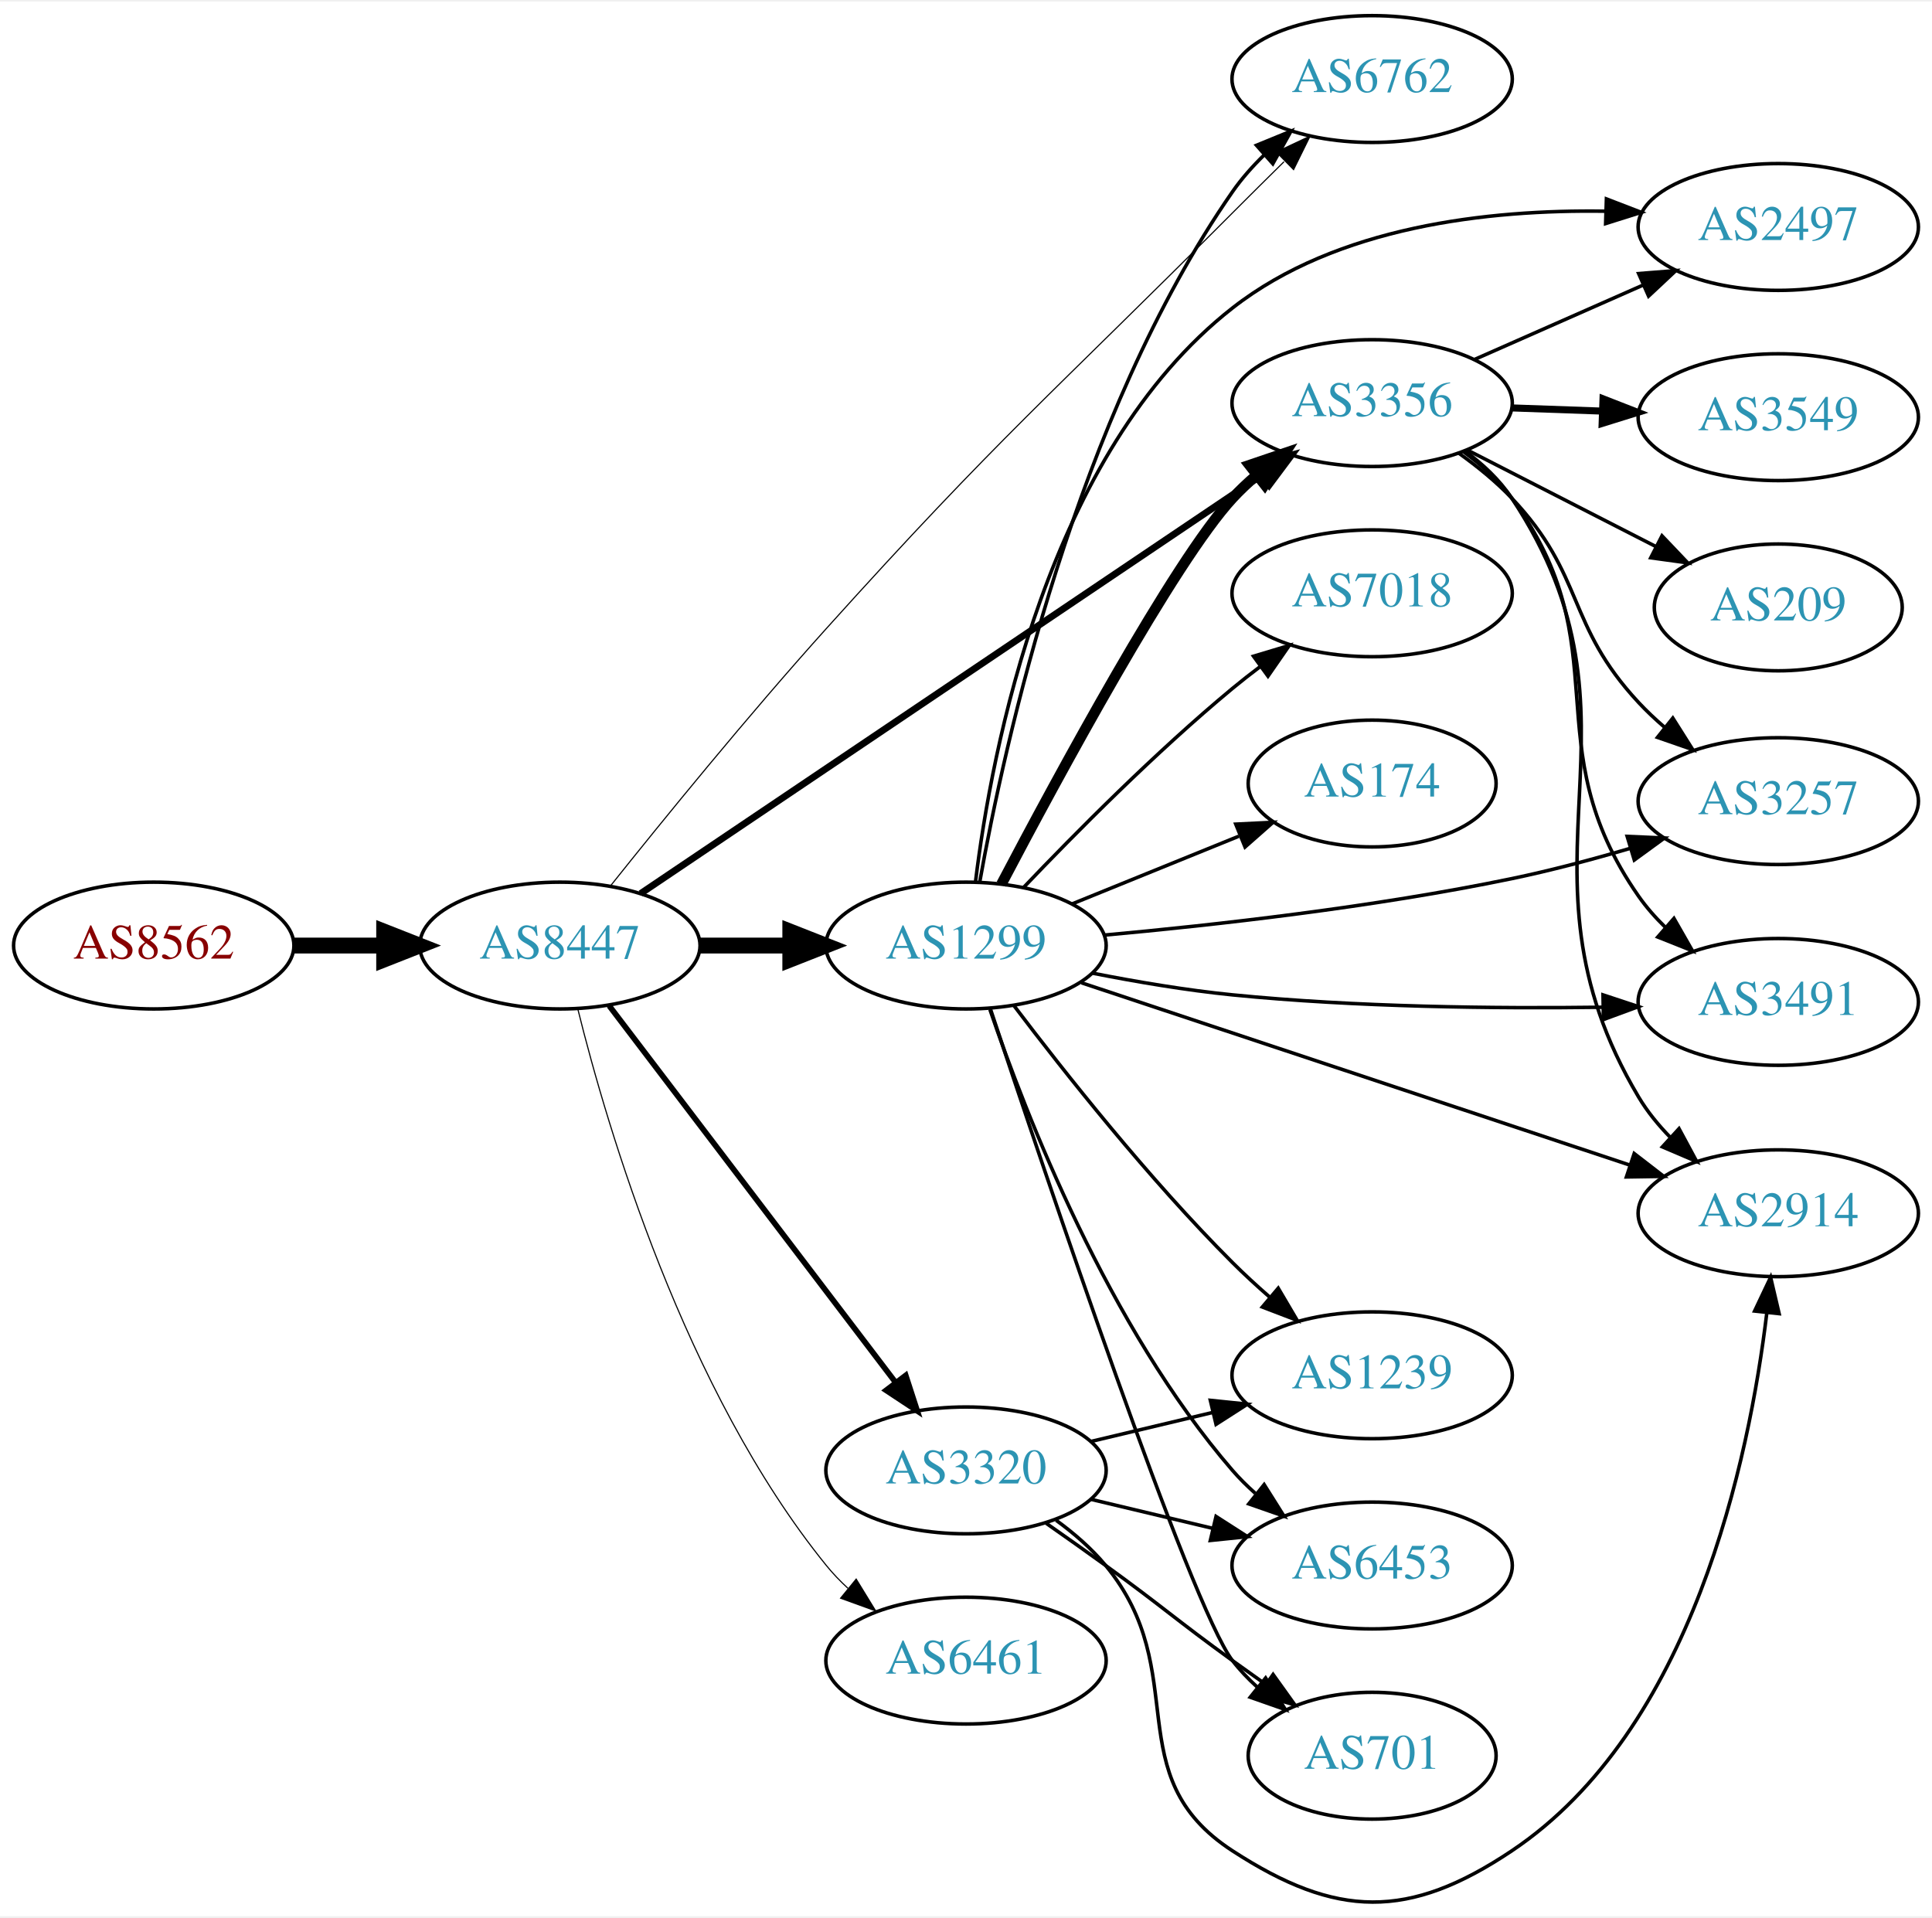
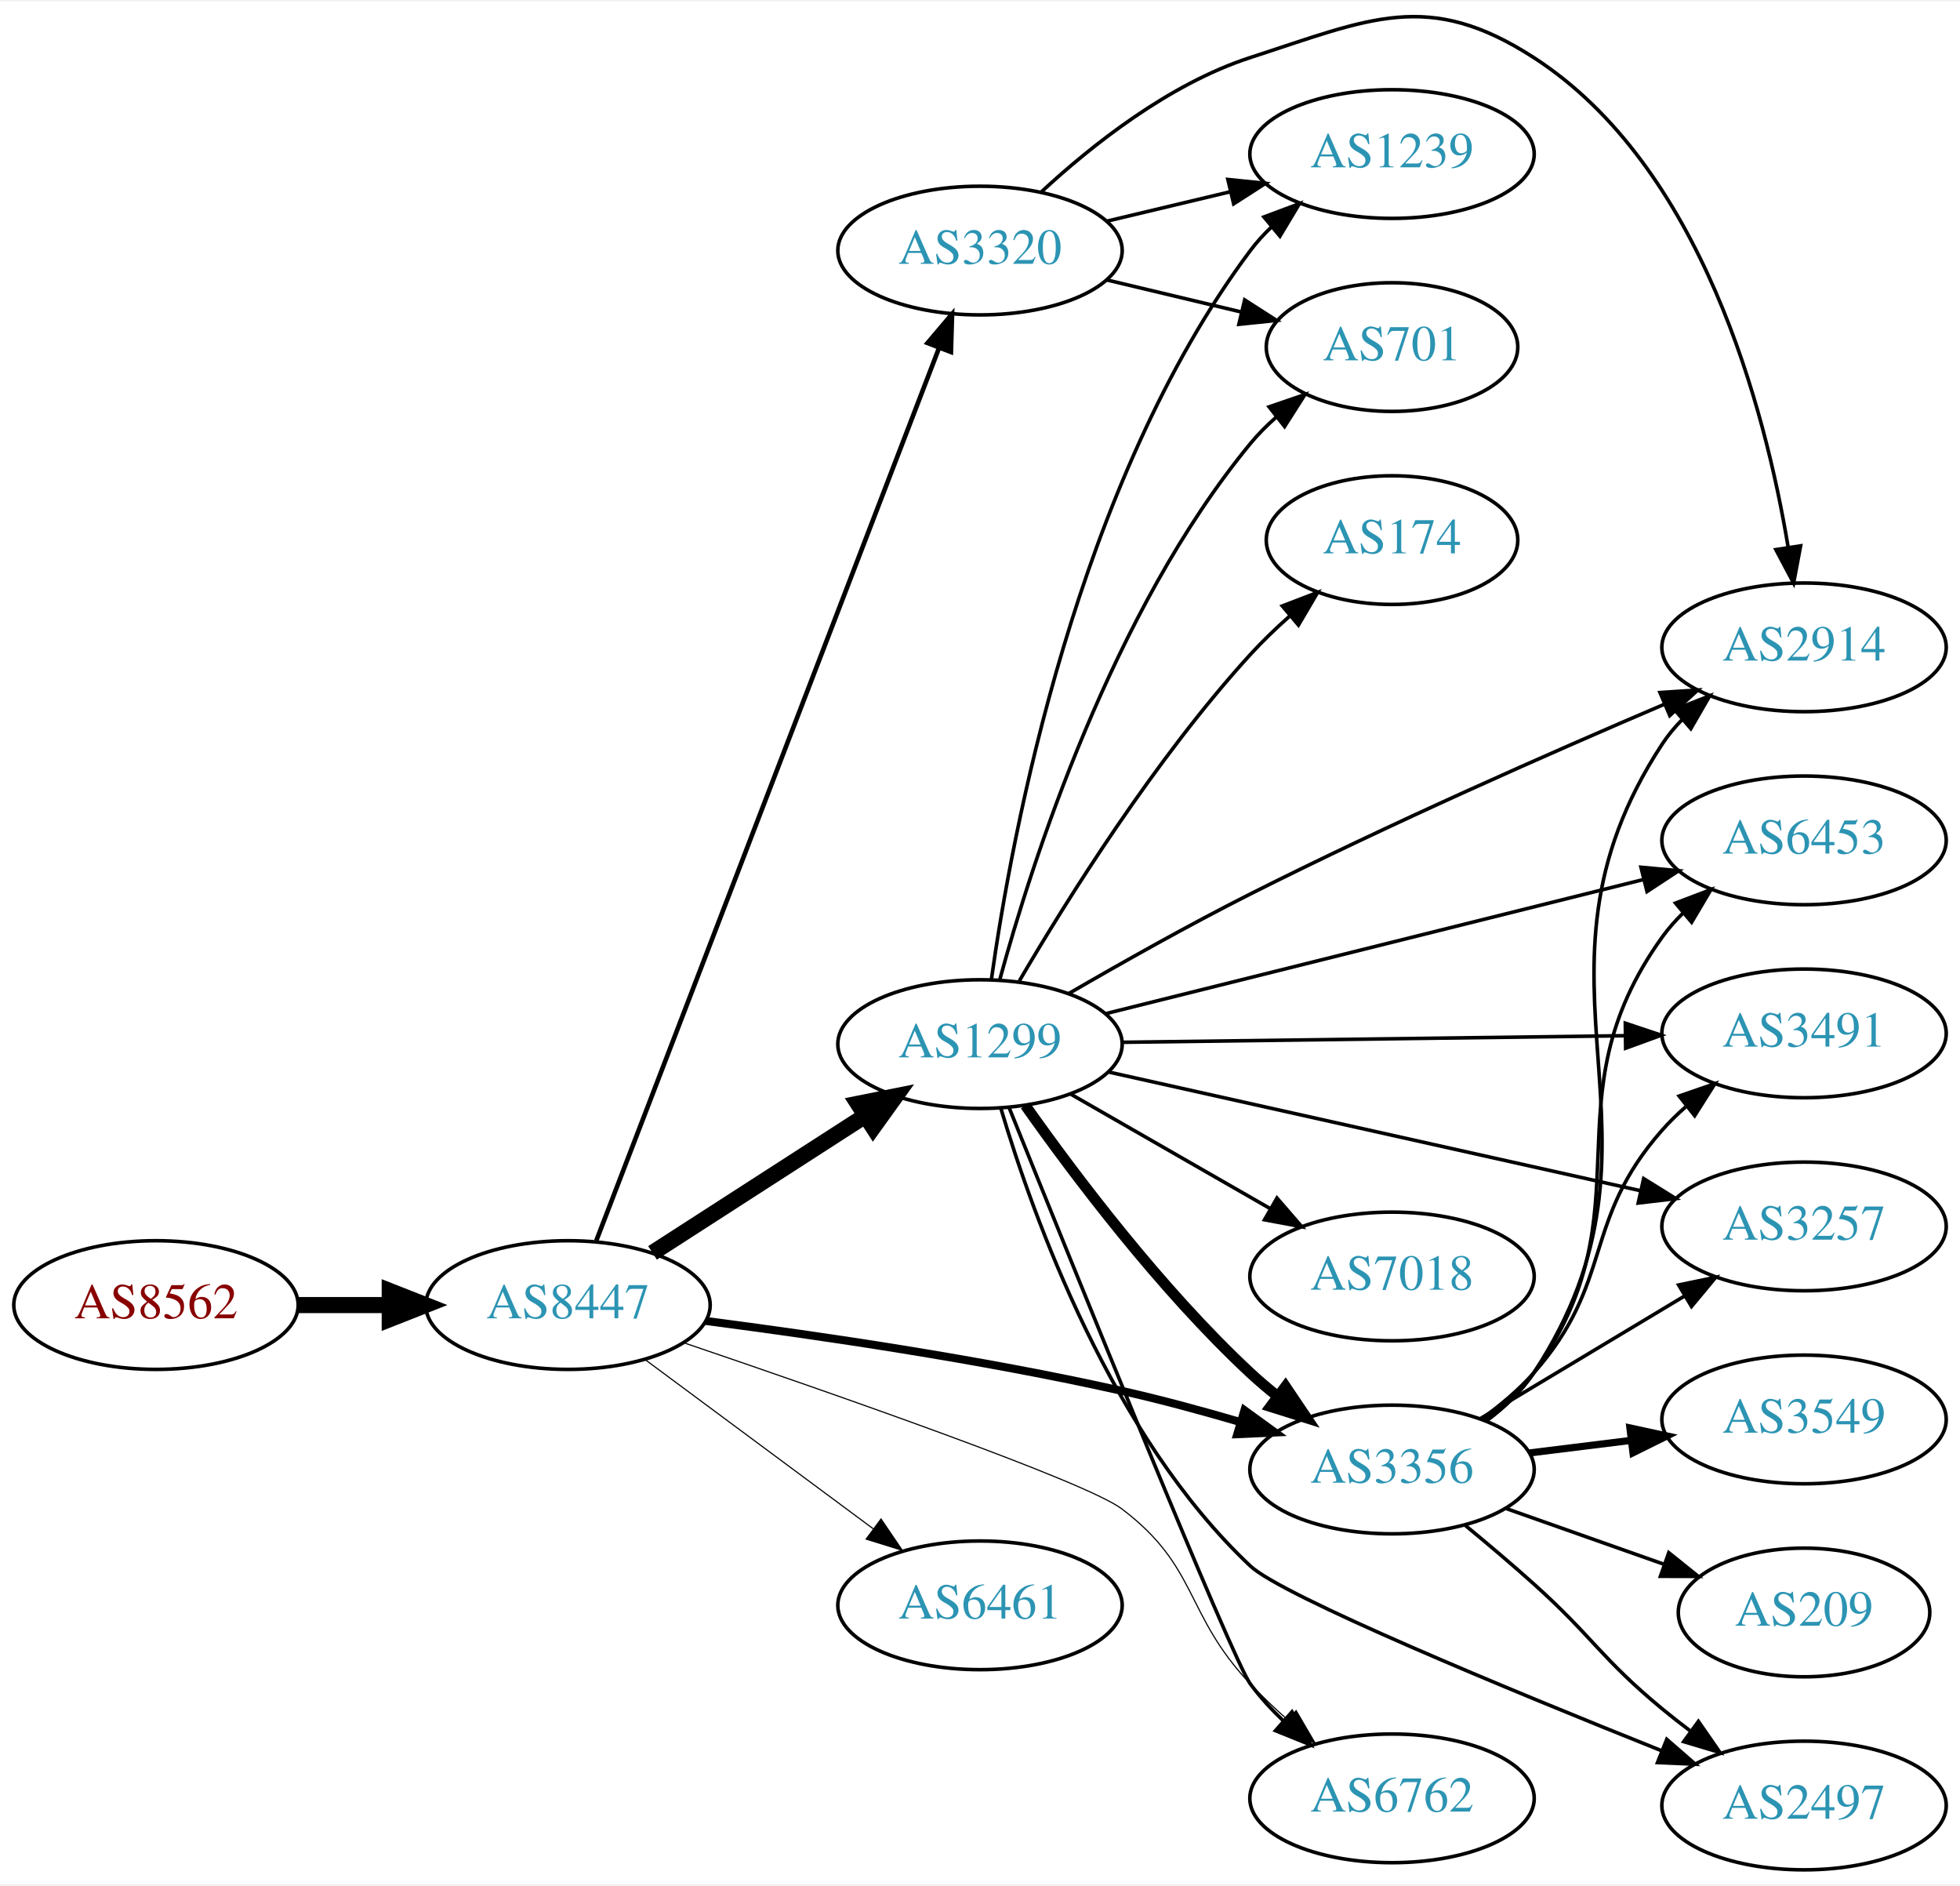
- <svg xmlns="http://www.w3.org/2000/svg" xmlns:xlink="http://www.w3.org/1999/xlink" width="548pt" height="544pt" viewBox="0.00 0.00 548.46 543.58">
-   <g id="graph0" class="graph" transform="scale(1 1) rotate(0) translate(4 539.577)">
-     <polygon fill="white" stroke="none" points="-4,4 -4,-539.577 544.465,-539.577 544.465,4 -4,4" />
+ <svg xmlns="http://www.w3.org/2000/svg" xmlns:xlink="http://www.w3.org/1999/xlink" width="548pt" height="527pt" viewBox="0.00 0.00 548.46 526.75">
+   <g id="graph0" class="graph" transform="scale(1 1) rotate(0) translate(4 522.751)">
+     <polygon fill="white" stroke="none" points="-4,4 -4,-522.751 544.465,-522.751 544.465,4 -4,4" />
    <g id="node1" class="node">
      <g id="a_node1">
        <a xlink:href="/asn/8562" xlink:title="AS8562 ~ www.a1.net [AT]">
-           <ellipse fill="#ffffff" stroke="black" cx="39.647" cy="-271.577" rx="39.794" ry="18" />
-           <text text-anchor="middle" x="39.647" y="-267.877" font-family="Times,serif" font-size="14.00" fill="#880000">AS8562</text>
+           <ellipse fill="#ffffff" stroke="black" cx="39.647" cy="-158" rx="39.794" ry="18" />
+           <text text-anchor="middle" x="39.647" y="-154.3" font-family="Times,serif" font-size="14.00" fill="#880000">AS8562</text>
        </a>
      </g>
    </g>
    <g id="node2" class="node">
      <g id="a_node2">
        <a xlink:href="/asn/8447" xlink:title="AS8447 ~ A1 Telekom Austria AG [AT]">
-           <ellipse fill="#ffffff" stroke="black" cx="154.939" cy="-271.577" rx="39.794" ry="18" />
-           <text text-anchor="middle" x="154.939" y="-267.877" font-family="Times,serif" font-size="14.00" fill="#2c94b3">AS8447</text>
+           <ellipse fill="#ffffff" stroke="black" cx="154.939" cy="-158" rx="39.794" ry="18" />
+           <text text-anchor="middle" x="154.939" y="-154.3" font-family="Times,serif" font-size="14.00" fill="#2c94b3">AS8447</text>
        </a>
      </g>
    </g>
    <g id="edge1" class="edge">
-       <path fill="none" stroke="black" stroke-width="4.5" d="M79.319,-271.577C87.522,-271.577 96.286,-271.577 104.818,-271.577" />
-       <polygon fill="black" stroke="black" stroke-width="4.5" points="105.057,-275.514 115.057,-271.577 105.057,-267.639 105.057,-275.514" />
+       <path fill="none" stroke="black" stroke-width="4.5" d="M79.319,-158C87.522,-158 96.286,-158 104.818,-158" />
+       <polygon fill="black" stroke="black" stroke-width="4.5" points="105.057,-161.938 115.057,-158 105.057,-154.063 105.057,-161.938" />
    </g>
    <g id="node3" class="node">
      <g id="a_node3">
        <a xlink:href="/asn/1299" xlink:title="AS1299 ~ Telia Carrier [EU]">
-           <ellipse fill="#ffffff" stroke="black" cx="270.232" cy="-271.577" rx="39.794" ry="18" />
-           <text text-anchor="middle" x="270.232" y="-267.877" font-family="Times,serif" font-size="14.00" fill="#2c94b3">AS1299</text>
+           <ellipse fill="#ffffff" stroke="black" cx="270.232" cy="-231" rx="39.794" ry="18" />
+           <text text-anchor="middle" x="270.232" y="-227.3" font-family="Times,serif" font-size="14.00" fill="#2c94b3">AS1299</text>
        </a>
      </g>
    </g>
    <g id="edge2" class="edge">
-       <path fill="none" stroke="black" stroke-width="4.5" d="M194.612,-271.577C202.815,-271.577 211.579,-271.577 220.111,-271.577" />
-       <polygon fill="black" stroke="black" stroke-width="4.5" points="220.35,-275.514 230.35,-271.577 220.35,-267.639 220.35,-275.514" />
+       <path fill="none" stroke="black" stroke-width="4.5" d="M178.594,-172.597C195.652,-183.589 219.236,-198.785 238.071,-210.921" />
+       <polygon fill="black" stroke="black" stroke-width="4.5" points="236.079,-214.322 246.617,-216.428 240.344,-207.702 236.079,-214.322" />
    </g>
    <g id="node4" class="node">
      <g id="a_node4">
        <a xlink:href="/asn/3356" xlink:title="AS3356 ~ Level 3 Parent, LLC [US]">
-           <ellipse fill="#ffffff" stroke="black" cx="385.525" cy="-425.577" rx="39.794" ry="18" />
-           <text text-anchor="middle" x="385.525" y="-421.877" font-family="Times,serif" font-size="14.00" fill="#2c94b3">AS3356</text>
+           <ellipse fill="#ffffff" stroke="black" cx="385.525" cy="-112" rx="39.794" ry="18" />
+           <text text-anchor="middle" x="385.525" y="-108.3" font-family="Times,serif" font-size="14.00" fill="#2c94b3">AS3356</text>
        </a>
      </g>
    </g>
    <g id="edge3" class="edge">
-       <path fill="none" stroke="black" stroke-width="1.929" d="M177.857,-286.343C218.904,-313.996 307.428,-373.636 354.179,-405.132" />
-       <polygon fill="black" stroke="black" stroke-width="1.929" points="352.425,-408.171 362.674,-410.855 356.336,-402.365 352.425,-408.171" />
+       <path fill="none" stroke="black" stroke-width="2.25" d="M193.527,-153.549C224.857,-149.503 270.554,-142.82 309.879,-134 320.78,-131.555 332.426,-128.394 343.2,-125.235" />
+       <polygon fill="black" stroke="black" stroke-width="2.25" points="344.229,-128.581 352.802,-122.355 342.218,-121.876 344.229,-128.581" />
    </g>
    <g id="node5" class="node">
      <g id="a_node5">
-         <a xlink:href="/asn/6762" xlink:title="AS6762 ~ TELECOM ITALIA SPARKLE S.p.A. [IT]">
-           <ellipse fill="#ffffff" stroke="black" cx="385.525" cy="-517.577" rx="39.794" ry="18" />
-           <text text-anchor="middle" x="385.525" y="-513.877" font-family="Times,serif" font-size="14.00" fill="#2c94b3">AS6762</text>
+         <a xlink:href="/asn/6461" xlink:title="AS6461 ~ Zayo Bandwidth [US]">
+           <ellipse fill="#ffffff" stroke="black" cx="270.232" cy="-74" rx="39.794" ry="18" />
+           <text text-anchor="middle" x="270.232" y="-70.3" font-family="Times,serif" font-size="14.00" fill="#2c94b3">AS6461</text>
        </a>
      </g>
    </g>
    <g id="edge4" class="edge">
-       <path fill="none" stroke="black" stroke-width="0.321" d="M169.3,-288.508C183.938,-306.859 208.308,-336.838 230.586,-361.577 279.651,-416.062 294.115,-427.648 345.879,-479.577 350.587,-484.3 355.651,-489.321 360.512,-494.112" />
-       <polygon fill="black" stroke="black" stroke-width="0.321" points="358.318,-496.863 367.904,-501.376 363.225,-491.871 358.318,-496.863" />
+       <path fill="none" stroke="black" stroke-width="0.321" d="M176.456,-142.788C194.31,-129.55 220.383,-110.219 240.346,-95.418" />
+       <polygon fill="black" stroke="black" stroke-width="0.321" points="242.537,-98.15 248.486,-89.382 238.368,-92.527 242.537,-98.15" />
    </g>
    <g id="node6" class="node">
      <g id="a_node6">
        <a xlink:href="/asn/3320" xlink:title="AS3320 ~ DTAG [DE]">
-           <ellipse fill="#ffffff" stroke="black" cx="270.232" cy="-122.577" rx="39.794" ry="18" />
-           <text text-anchor="middle" x="270.232" y="-118.877" font-family="Times,serif" font-size="14.00" fill="#2c94b3">AS3320</text>
+           <ellipse fill="#ffffff" stroke="black" cx="270.232" cy="-453" rx="39.794" ry="18" />
+           <text text-anchor="middle" x="270.232" y="-449.3" font-family="Times,serif" font-size="14.00" fill="#2c94b3">AS3320</text>
        </a>
      </g>
    </g>
    <g id="edge5" class="edge">
-       <path fill="none" stroke="black" stroke-width="1.607" d="M168.936,-254.485C188.911,-228.213 227.262,-177.775 250.318,-147.452" />
-       <polygon fill="black" stroke="black" stroke-width="1.607" points="253.121,-149.548 256.388,-139.47 247.549,-145.311 253.121,-149.548" />
+       <path fill="none" stroke="black" stroke-width="1.286" d="M162.856,-176.009C182.021,-225.913 235.899,-366.204 258.763,-425.738" />
+       <polygon fill="black" stroke="black" stroke-width="1.286" points="255.554,-427.146 262.406,-435.226 262.089,-424.636 255.554,-427.146" />
    </g>
    <g id="node7" class="node">
      <g id="a_node7">
-         <a xlink:href="/asn/6461" xlink:title="AS6461 ~ Zayo Bandwidth [US]">
-           <ellipse fill="#ffffff" stroke="black" cx="270.232" cy="-68.577" rx="39.794" ry="18" />
-           <text text-anchor="middle" x="270.232" y="-64.877" font-family="Times,serif" font-size="14.00" fill="#2c94b3">AS6461</text>
+         <a xlink:href="/asn/6762" xlink:title="AS6762 ~ TELECOM ITALIA SPARKLE S.p.A. [IT]">
+           <ellipse fill="#ffffff" stroke="black" cx="385.525" cy="-20" rx="39.794" ry="18" />
+           <text text-anchor="middle" x="385.525" y="-16.3" font-family="Times,serif" font-size="14.00" fill="#2c94b3">AS6762</text>
        </a>
      </g>
    </g>
    <g id="edge6" class="edge">
-       <path fill="none" stroke="black" stroke-width="0.321" d="M160.014,-253.625C168.422,-219.718 190.359,-145.214 230.586,-95.577 232.422,-93.311 234.495,-91.154 236.704,-89.118" />
-       <polygon fill="black" stroke="black" stroke-width="0.321" points="239.055,-91.717 244.591,-82.683 234.63,-86.293 239.055,-91.717" />
-     </g>
-     <g id="edge7" class="edge">
-       <path fill="none" stroke="black" stroke-width="3" d="M280.27,-288.991C296.256,-319.421 329.386,-380.736 345.879,-398.577 347.91,-400.774 350.15,-402.895 352.497,-404.915" />
-       <polygon fill="black" stroke="black" stroke-width="3" points="350.709,-407.961 360.741,-411.368 355.023,-402.449 350.709,-407.961" />
-     </g>
-     <g id="edge17" class="edge">
-       <path fill="none" stroke="black" d="M274.144,-289.702C281.076,-328.573 301.413,-421.603 345.879,-485.577 348.466,-489.298 351.598,-492.829 354.946,-496.093" />
-       <polygon fill="black" stroke="black" points="352.689,-498.769 362.494,-502.781 357.331,-493.53 352.689,-498.769" />
+       <path fill="none" stroke="black" stroke-width="0.321" d="M187.283,-147.476C229.284,-133.209 299.752,-108.633 309.879,-101 331.459,-84.734 327.332,-71.654 345.879,-52 349.059,-48.63 352.585,-45.279 356.178,-42.085" />
+       <polygon fill="black" stroke="black" stroke-width="0.321" points="358.69,-44.543 364.037,-35.396 354.153,-39.212 358.69,-44.543" />
+     </g>
+     <g id="edge8" class="edge">
+       <path fill="none" stroke="black" stroke-width="3" d="M282.908,-213.858C296.629,-194.422 320.734,-162.401 345.879,-139 348.276,-136.77 350.867,-134.577 353.533,-132.465" />
+       <polygon fill="black" stroke="black" stroke-width="3" points="355.72,-135.2 361.639,-126.413 351.532,-129.591 355.72,-135.2" />
+     </g>
+     <g id="edge12" class="edge">
+       <path fill="none" stroke="black" d="M278.329,-213.344C295.967,-169.547 340.746,-58.935 345.879,-52 348.575,-48.357 351.772,-44.873 355.154,-41.633" />
+       <polygon fill="black" stroke="black" points="357.537,-44.2 362.733,-34.967 352.913,-38.944 357.537,-44.2" />
    </g>
    <g id="node8" class="node">
      <g id="a_node8">
-         <a xlink:href="/asn/1239" xlink:title="AS1239 ~ Sprint [US]">
-           <ellipse fill="#ffffff" stroke="black" cx="385.525" cy="-149.577" rx="39.794" ry="18" />
-           <text text-anchor="middle" x="385.525" y="-145.877" font-family="Times,serif" font-size="14.00" fill="#2c94b3">AS1239</text>
-         </a>
-       </g>
-     </g>
-     <g id="edge8" class="edge">
-       <path fill="none" stroke="black" d="M283.841,-254.52C298.024,-235.796 322.185,-205.252 345.879,-181.577 349.156,-178.302 352.74,-175.007 356.362,-171.841" />
-       <polygon fill="black" stroke="black" points="358.869,-174.304 364.245,-165.175 354.349,-168.959 358.869,-174.304" />
+         <a xlink:href="/asn/2914" xlink:title="AS2914 ~ NTT America, Inc. [US]">
+           <ellipse fill="#ffffff" stroke="black" cx="500.818" cy="-342" rx="39.794" ry="18" />
+           <text text-anchor="middle" x="500.818" y="-338.3" font-family="Times,serif" font-size="14.00" fill="#2c94b3">AS2914</text>
+         </a>
+       </g>
+     </g>
+     <g id="edge7" class="edge">
+       <path fill="none" stroke="black" d="M295.136,-245.184C309.638,-253.603 328.617,-264.298 345.879,-273 384.748,-292.595 430.371,-312.694 461.805,-326.108" />
+       <polygon fill="black" stroke="black" points="460.509,-329.36 471.082,-330.048 463.246,-322.917 460.509,-329.36" />
    </g>
    <g id="node9" class="node">
      <g id="a_node9">
-         <a xlink:href="/asn/7018" xlink:title="AS7018 ~ AT&amp;T Services, Inc. [US]">
-           <ellipse fill="#ffffff" stroke="black" cx="385.525" cy="-371.577" rx="39.794" ry="18" />
-           <text text-anchor="middle" x="385.525" y="-367.877" font-family="Times,serif" font-size="14.00" fill="#2c94b3">AS7018</text>
+         <a xlink:href="/asn/3491" xlink:title="AS3491 ~ PCCW Global, Inc. [US]">
+           <ellipse fill="#ffffff" stroke="black" cx="500.818" cy="-234" rx="39.794" ry="18" />
+           <text text-anchor="middle" x="500.818" y="-230.3" font-family="Times,serif" font-size="14.00" fill="#2c94b3">AS3491</text>
        </a>
      </g>
    </g>
    <g id="edge9" class="edge">
-       <path fill="none" stroke="black" d="M286.538,-288.031C301.15,-303.372 324.107,-326.533 345.879,-344.577 348.4,-346.666 351.076,-348.761 353.798,-350.81" />
-       <polygon fill="black" stroke="black" points="351.844,-353.716 361.991,-356.763 355.959,-348.053 351.844,-353.716" />
+       <path fill="none" stroke="black" d="M310.009,-231.509C348.841,-232.019 408.725,-232.804 450.823,-233.357" />
+       <polygon fill="black" stroke="black" points="450.807,-236.857 460.852,-233.489 450.898,-229.858 450.807,-236.857" />
    </g>
    <g id="node10" class="node">
      <g id="a_node10">
-         <a xlink:href="/asn/2914" xlink:title="AS2914 ~ NTT America, Inc. [US]">
-           <ellipse fill="#ffffff" stroke="black" cx="500.818" cy="-195.577" rx="39.794" ry="18" />
-           <text text-anchor="middle" x="500.818" y="-191.877" font-family="Times,serif" font-size="14.00" fill="#2c94b3">AS2914</text>
+         <a xlink:href="/asn/7018" xlink:title="AS7018 ~ AT&amp;T Services, Inc. [US]">
+           <ellipse fill="#ffffff" stroke="black" cx="385.525" cy="-166" rx="39.794" ry="18" />
+           <text text-anchor="middle" x="385.525" y="-162.3" font-family="Times,serif" font-size="14.00" fill="#2c94b3">AS7018</text>
        </a>
      </g>
    </g>
    <g id="edge10" class="edge">
-       <path fill="none" stroke="black" d="M303.016,-261.009C343.618,-247.51 413.964,-224.122 458.634,-209.27" />
-       <polygon fill="black" stroke="black" points="459.919,-212.531 468.304,-206.054 457.711,-205.888 459.919,-212.531" />
+       <path fill="none" stroke="black" d="M295.537,-217.056C311.814,-207.717 333.451,-195.303 351.313,-185.055" />
+       <polygon fill="black" stroke="black" points="353.329,-187.933 360.261,-179.921 349.846,-181.862 353.329,-187.933" />
    </g>
    <g id="node11" class="node">
      <g id="a_node11">
        <a xlink:href="/asn/174" xlink:title="AS174 ~ Cogent Communications [US]">
-           <ellipse fill="#ffffff" stroke="black" cx="385.525" cy="-317.577" rx="35.194" ry="18" />
-           <text text-anchor="middle" x="385.525" y="-313.877" font-family="Times,serif" font-size="14.00" fill="#2c94b3">AS174</text>
+           <ellipse fill="#ffffff" stroke="black" cx="385.525" cy="-372" rx="35.194" ry="18" />
+           <text text-anchor="middle" x="385.525" y="-368.3" font-family="Times,serif" font-size="14.00" fill="#2c94b3">AS174</text>
        </a>
      </g>
    </g>
    <g id="edge11" class="edge">
-       <path fill="none" stroke="black" d="M300.408,-283.423C314.822,-289.275 332.366,-296.399 347.695,-302.623" />
-       <polygon fill="black" stroke="black" points="346.811,-306.041 357.393,-306.56 349.445,-299.556 346.811,-306.041" />
+       <path fill="none" stroke="black" d="M281.249,-248.702C294.443,-271.219 319.129,-310.694 345.879,-340 349.226,-343.667 352.999,-347.288 356.842,-350.701" />
+       <polygon fill="black" stroke="black" points="354.819,-353.574 364.714,-357.363 359.341,-348.231 354.819,-353.574" />
    </g>
    <g id="node12" class="node">
      <g id="a_node12">
-         <a xlink:href="/asn/3257" xlink:title="AS3257 ~ GTT [DE]">
-           <ellipse fill="#ffffff" stroke="black" cx="500.818" cy="-312.577" rx="39.794" ry="18" />
-           <text text-anchor="middle" x="500.818" y="-308.877" font-family="Times,serif" font-size="14.00" fill="#2c94b3">AS3257</text>
-         </a>
-       </g>
-     </g>
-     <g id="edge12" class="edge">
-       <path fill="none" stroke="black" d="M309.474,-274.543C340.796,-277.391 386.15,-282.475 425.172,-290.577 436.211,-292.869 447.986,-296.004 458.843,-299.19" />
-       <polygon fill="black" stroke="black" points="457.924,-302.568 468.509,-302.107 459.947,-295.867 457.924,-302.568" />
+         <a xlink:href="/asn/1239" xlink:title="AS1239 ~ Sprint [US]">
+           <ellipse fill="#ffffff" stroke="black" cx="385.525" cy="-480" rx="39.794" ry="18" />
+           <text text-anchor="middle" x="385.525" y="-476.3" font-family="Times,serif" font-size="14.00" fill="#2c94b3">AS1239</text>
+         </a>
+       </g>
+     </g>
+     <g id="edge13" class="edge">
+       <path fill="none" stroke="black" d="M273.431,-249.178C279.085,-289.515 297.26,-388.063 345.879,-453 347.626,-455.334 349.636,-457.541 351.801,-459.612" />
+       <polygon fill="black" stroke="black" points="349.68,-462.401 359.604,-466.111 354.16,-457.022 349.68,-462.401" />
    </g>
    <g id="node13" class="node">
      <g id="a_node13">
-         <a xlink:href="/asn/6453" xlink:title="AS6453 ~ TATA COMMUNICATIONS (AMERICA) INC [US]">
-           <ellipse fill="#ffffff" stroke="black" cx="385.525" cy="-95.577" rx="39.794" ry="18" />
-           <text text-anchor="middle" x="385.525" y="-91.877" font-family="Times,serif" font-size="14.00" fill="#2c94b3">AS6453</text>
-         </a>
-       </g>
-     </g>
-     <g id="edge13" class="edge">
-       <path fill="none" stroke="black" d="M277.031,-253.381C287.23,-223.499 310.69,-163.293 345.879,-122.577 347.836,-120.313 350.022,-118.144 352.332,-116.091" />
-       <polygon fill="black" stroke="black" points="354.868,-118.546 360.51,-109.579 350.507,-113.07 354.868,-118.546" />
+         <a xlink:href="/asn/3257" xlink:title="AS3257 ~ GTT [DE]">
+           <ellipse fill="#ffffff" stroke="black" cx="500.818" cy="-180" rx="39.794" ry="18" />
+           <text text-anchor="middle" x="500.818" y="-176.3" font-family="Times,serif" font-size="14.00" fill="#2c94b3">AS3257</text>
+         </a>
+       </g>
+     </g>
+     <g id="edge14" class="edge">
+       <path fill="none" stroke="black" d="M306.448,-223.143C346.331,-214.245 411.413,-199.724 454.915,-190.018" />
+       <polygon fill="black" stroke="black" points="455.94,-193.376 464.938,-187.782 454.416,-186.544 455.94,-193.376" />
    </g>
    <g id="node14" class="node">
      <g id="a_node14">
-         <a xlink:href="/asn/701" xlink:title="AS701 ~ UUNET [US]">
-           <ellipse fill="#ffffff" stroke="black" cx="385.525" cy="-41.577" rx="35.194" ry="18" />
-           <text text-anchor="middle" x="385.525" y="-37.877" font-family="Times,serif" font-size="14.00" fill="#2c94b3">AS701</text>
-         </a>
-       </g>
-     </g>
-     <g id="edge14" class="edge">
-       <path fill="none" stroke="black" d="M277.086,-253.804C292.532,-207.195 334.016,-83.968 345.879,-68.577 347.928,-65.919 350.311,-63.42 352.87,-61.097" />
-       <polygon fill="black" stroke="black" points="355.283,-63.649 360.913,-54.674 350.915,-58.179 355.283,-63.649" />
+         <a xlink:href="/asn/2497" xlink:title="AS2497 ~ Internet Initiative Japan Inc. [JP]">
+           <ellipse fill="#ffffff" stroke="black" cx="500.818" cy="-18" rx="39.794" ry="18" />
+           <text text-anchor="middle" x="500.818" y="-14.3" font-family="Times,serif" font-size="14.00" fill="#2c94b3">AS2497</text>
+         </a>
+       </g>
+     </g>
+     <g id="edge15" class="edge">
+       <path fill="none" stroke="black" d="M276.123,-212.843C285.136,-182.555 307.085,-121.456 345.879,-85 354.796,-76.621 418.248,-50.407 460.855,-33.361" />
+       <polygon fill="black" stroke="black" points="462.404,-36.511 470.397,-29.557 459.812,-30.009 462.404,-36.511" />
    </g>
    <g id="node15" class="node">
      <g id="a_node15">
-         <a xlink:href="/asn/3491" xlink:title="AS3491 ~ PCCW Global, Inc. [US]">
-           <ellipse fill="#ffffff" stroke="black" cx="500.818" cy="-255.577" rx="39.794" ry="18" />
-           <text text-anchor="middle" x="500.818" y="-251.877" font-family="Times,serif" font-size="14.00" fill="#2c94b3">AS3491</text>
-         </a>
-       </g>
-     </g>
-     <g id="edge15" class="edge">
-       <path fill="none" stroke="black" d="M305.99,-263.771C318.498,-261.304 332.758,-258.883 345.879,-257.577 380.852,-254.096 420.513,-253.664 450.818,-254.066" />
-       <polygon fill="black" stroke="black" points="451.067,-257.571 461.124,-254.24 451.184,-250.572 451.067,-257.571" />
+         <a xlink:href="/asn/6453" xlink:title="AS6453 ~ TATA COMMUNICATIONS (AMERICA) INC [US]">
+           <ellipse fill="#ffffff" stroke="black" cx="500.818" cy="-288" rx="39.794" ry="18" />
+           <text text-anchor="middle" x="500.818" y="-284.3" font-family="Times,serif" font-size="14.00" fill="#2c94b3">AS6453</text>
+         </a>
+       </g>
+     </g>
+     <g id="edge16" class="edge">
+       <path fill="none" stroke="black" d="M305.454,-239.533C345.549,-249.531 412.063,-266.117 455.923,-277.054" />
+       <polygon fill="black" stroke="black" points="455.187,-280.478 465.737,-279.501 456.881,-273.686 455.187,-280.478" />
    </g>
    <g id="node16" class="node">
      <g id="a_node16">
-         <a xlink:href="/asn/2497" xlink:title="AS2497 ~ Internet Initiative Japan Inc. [JP]">
-           <ellipse fill="#ffffff" stroke="black" cx="500.818" cy="-475.577" rx="39.794" ry="18" />
-           <text text-anchor="middle" x="500.818" y="-471.877" font-family="Times,serif" font-size="14.00" fill="#2c94b3">AS2497</text>
-         </a>
-       </g>
-     </g>
-     <g id="edge16" class="edge">
-       <path fill="none" stroke="black" d="M272.93,-289.694C277.447,-326.802 293.277,-411.416 345.879,-452.577 375.548,-475.792 418.556,-480.544 451.576,-480.056" />
-       <polygon fill="black" stroke="black" points="452.031,-483.544 461.916,-479.73 451.811,-476.547 452.031,-483.544" />
+         <a xlink:href="/asn/701" xlink:title="AS701 ~ UUNET [US]">
+           <ellipse fill="#ffffff" stroke="black" cx="385.525" cy="-426" rx="35.194" ry="18" />
+           <text text-anchor="middle" x="385.525" y="-422.3" font-family="Times,serif" font-size="14.00" fill="#2c94b3">AS701</text>
+         </a>
+       </g>
+     </g>
+     <g id="edge17" class="edge">
+       <path fill="none" stroke="black" d="M275.725,-248.896C284.632,-281.598 307.097,-351.968 345.879,-399 348.014,-401.589 350.456,-404.041 353.053,-406.334" />
+       <polygon fill="black" stroke="black" points="351.13,-409.275 361.152,-412.712 355.461,-403.776 351.13,-409.275" />
    </g>
    <g id="edge20" class="edge">
-       <path fill="none" stroke="black" d="M411.883,-411.995C416.937,-408.25 421.738,-403.763 425.172,-398.577 467.808,-334.181 421.706,-294.962 461.172,-228.577 463.635,-224.434 466.806,-220.557 470.271,-217.02" />
-       <polygon fill="black" stroke="black" points="472.644,-219.594 477.665,-210.264 467.922,-214.426 472.644,-219.594" />
+       <path fill="none" stroke="black" d="M411.909,-125.564C416.962,-129.31 421.756,-133.802 425.172,-139 469.019,-205.725 417.325,-248.275 461.172,-315 462.773,-317.437 464.677,-319.718 466.769,-321.84" />
+       <polygon fill="black" stroke="black" points="464.571,-324.567 474.434,-328.436 469.137,-319.261 464.571,-324.567" />
+     </g>
+     <g id="edge23" class="edge">
+       <path fill="none" stroke="black" d="M410.462,-126.071C415.704,-129.842 420.943,-134.217 425.172,-139 447.821,-164.62 438.522,-181.38 461.172,-207 463.154,-209.242 465.358,-211.394 467.681,-213.437" />
+       <polygon fill="black" stroke="black" points="465.869,-216.466 475.882,-219.929 470.214,-210.978 465.869,-216.466" />
+     </g>
+     <g id="edge24" class="edge">
+       <path fill="none" stroke="black" d="M410.275,-126.255C426.892,-136.229 449.288,-149.671 467.525,-160.617" />
+       <polygon fill="black" stroke="black" points="465.724,-163.618 476.1,-165.764 469.327,-157.616 465.724,-163.618" />
    </g>
    <g id="edge22" class="edge">
-       <path fill="none" stroke="black" d="M410.228,-411.292C415.479,-407.529 420.782,-403.212 425.172,-398.577 446.035,-376.549 440.499,-362.783 461.172,-340.577 463.43,-338.151 465.926,-335.8 468.53,-333.559" />
-       <polygon fill="black" stroke="black" points="470.882,-336.161 476.539,-327.203 466.53,-330.678 470.882,-336.161" />
-     </g>
-     <g id="edge19" class="edge">
-       <path fill="none" stroke="black" d="M411.506,-411.732C416.579,-408 421.484,-403.586 425.172,-398.577 456.425,-356.133 430.996,-328.793 461.172,-285.577 463.342,-282.469 465.93,-279.533 468.724,-276.804" />
-       <polygon fill="black" stroke="black" points="471.203,-279.286 476.456,-270.084 466.612,-274.002 471.203,-279.286" />
+       <path fill="none" stroke="black" d="M406.046,-96.346C412.249,-91.237 419.078,-85.469 425.172,-80 441.779,-65.094 443.969,-59.214 461.172,-45 463.696,-42.915 466.374,-40.822 469.098,-38.775" />
+       <polygon fill="black" stroke="black" points="471.258,-41.532 477.293,-32.824 467.144,-35.868 471.258,-41.532" />
    </g>
    <g id="edge18" class="edge">
-       <path fill="none" stroke="black" d="M414.53,-437.936C428.965,-444.307 446.766,-452.163 462.365,-459.047" />
-       <polygon fill="black" stroke="black" points="461.181,-462.35 471.743,-463.186 464.007,-455.946 461.181,-462.35" />
+       <path fill="none" stroke="black" d="M411.586,-125.787C416.655,-129.521 421.538,-133.952 425.172,-139 458.202,-184.881 428.142,-215.119 461.172,-261 462.875,-263.366 464.853,-265.597 466.996,-267.684" />
+       <polygon fill="black" stroke="black" points="464.852,-270.454 474.758,-274.213 469.359,-265.098 464.852,-270.454" />
    </g>
    <g id="node17" class="node">
      <g id="a_node17">
-         <a xlink:href="/asn/3549" xlink:title="AS3549 ~ Level 3 Parent, LLC [US]">
-           <ellipse fill="#ffffff" stroke="black" cx="500.818" cy="-421.577" rx="39.794" ry="18" />
-           <text text-anchor="middle" x="500.818" y="-417.877" font-family="Times,serif" font-size="14.00" fill="#2c94b3">AS3549</text>
-         </a>
-       </g>
-     </g>
-     <g id="edge21" class="edge">
-       <path fill="none" stroke="black" stroke-width="2" d="M425.198,-424.211C433.401,-423.922 442.165,-423.612 450.697,-423.311" />
-       <polygon fill="black" stroke="black" stroke-width="2" points="451.066,-426.8 460.936,-422.95 450.819,-419.805 451.066,-426.8" />
+         <a xlink:href="/asn/209" xlink:title="AS209 ~ CenturyLink Communications, LLC [US]">
+           <ellipse fill="#ffffff" stroke="black" cx="500.818" cy="-72" rx="35.194" ry="18" />
+           <text text-anchor="middle" x="500.818" y="-68.3" font-family="Times,serif" font-size="14.00" fill="#2c94b3">AS209</text>
+         </a>
+       </g>
+     </g>
+     <g id="edge19" class="edge">
+       <path fill="none" stroke="black" d="M417.483,-101.07C431.11,-96.258 447.254,-90.559 461.62,-85.486" />
+       <polygon fill="black" stroke="black" points="462.965,-88.723 471.23,-82.094 460.635,-82.123 462.965,-88.723" />
    </g>
    <g id="node18" class="node">
      <g id="a_node18">
-         <a xlink:href="/asn/209" xlink:title="AS209 ~ CenturyLink Communications, LLC [US]">
-           <ellipse fill="#ffffff" stroke="black" cx="500.818" cy="-367.577" rx="35.194" ry="18" />
-           <text text-anchor="middle" x="500.818" y="-363.877" font-family="Times,serif" font-size="14.00" fill="#2c94b3">AS209</text>
-         </a>
-       </g>
-     </g>
-     <g id="edge23" class="edge">
-       <path fill="none" stroke="black" d="M412.517,-412.27C428.392,-404.143 448.863,-393.663 465.992,-384.894" />
-       <polygon fill="black" stroke="black" points="467.807,-387.897 475.113,-380.224 464.617,-381.666 467.807,-387.897" />
+         <a xlink:href="/asn/3549" xlink:title="AS3549 ~ Level 3 Parent, LLC [US]">
+           <ellipse fill="#ffffff" stroke="black" cx="500.818" cy="-126" rx="39.794" ry="18" />
+           <text text-anchor="middle" x="500.818" y="-122.3" font-family="Times,serif" font-size="14.00" fill="#2c94b3">AS3549</text>
+         </a>
+       </g>
+     </g>
+     <g id="edge21" class="edge">
+       <path fill="none" stroke="black" stroke-width="2" d="M423.936,-116.623C433.024,-117.746 442.861,-118.962 452.346,-120.134" />
+       <polygon fill="black" stroke="black" stroke-width="2" points="452.093,-123.629 462.447,-121.382 452.952,-116.682 452.093,-123.629" />
+     </g>
+     <g id="edge27" class="edge">
+       <path fill="none" stroke="black" d="M287.288,-469.306C301.348,-482.34 323.053,-499.609 345.879,-507 379.407,-517.856 395.559,-526.105 425.172,-507 472.263,-476.618 489.966,-408.556 496.375,-370.012" />
+       <polygon fill="black" stroke="black" points="499.858,-370.391 497.899,-359.979 492.937,-369.34 499.858,-370.391" />
    </g>
    <g id="edge25" class="edge">
-       <path fill="none" stroke="black" d="M305.84,-130.824C316.711,-133.415 328.865,-136.312 340.308,-139.039" />
-       <polygon fill="black" stroke="black" points="339.591,-142.466 350.13,-141.38 341.214,-135.657 339.591,-142.466" />
-     </g>
-     <g id="edge27" class="edge">
-       <path fill="none" stroke="black" d="M295.813,-108.42C300.907,-104.705 305.921,-100.376 309.879,-95.577 334.944,-65.183 312.846,-36.044 345.879,-14.577 375.428,4.627 395.885,5.025 425.172,-14.577 476.494,-48.926 492.567,-125.686 497.574,-167.357" />
-       <polygon fill="black" stroke="black" points="494.103,-167.819 498.646,-177.391 501.064,-167.076 494.103,-167.819" />
+       <path fill="none" stroke="black" d="M305.84,-461.248C316.711,-463.838 328.865,-466.735 340.308,-469.462" />
+       <polygon fill="black" stroke="black" points="339.591,-472.889 350.13,-471.803 341.214,-466.08 339.591,-472.889" />
    </g>
    <g id="edge26" class="edge">
-       <path fill="none" stroke="black" d="M305.84,-114.329C316.711,-111.738 328.865,-108.842 340.308,-106.115" />
-       <polygon fill="black" stroke="black" points="341.214,-109.497 350.13,-103.774 339.591,-102.688 341.214,-109.497" />
-     </g>
-     <g id="edge24" class="edge">
-       <path fill="none" stroke="black" d="M292.989,-107.568C298.524,-103.697 304.443,-99.513 309.879,-95.577 326.079,-83.848 329.679,-80.306 345.879,-68.577 348.908,-66.384 352.086,-64.114 355.265,-61.864" />
-       <polygon fill="black" stroke="black" points="357.407,-64.636 363.575,-56.022 353.382,-58.909 357.407,-64.636" />
+       <path fill="none" stroke="black" d="M305.84,-444.752C317.634,-441.942 330.939,-438.771 343.206,-435.847" />
+       <polygon fill="black" stroke="black" points="344.295,-439.186 353.211,-433.463 342.672,-432.376 344.295,-439.186" />
    </g>
  </g>
</svg>
